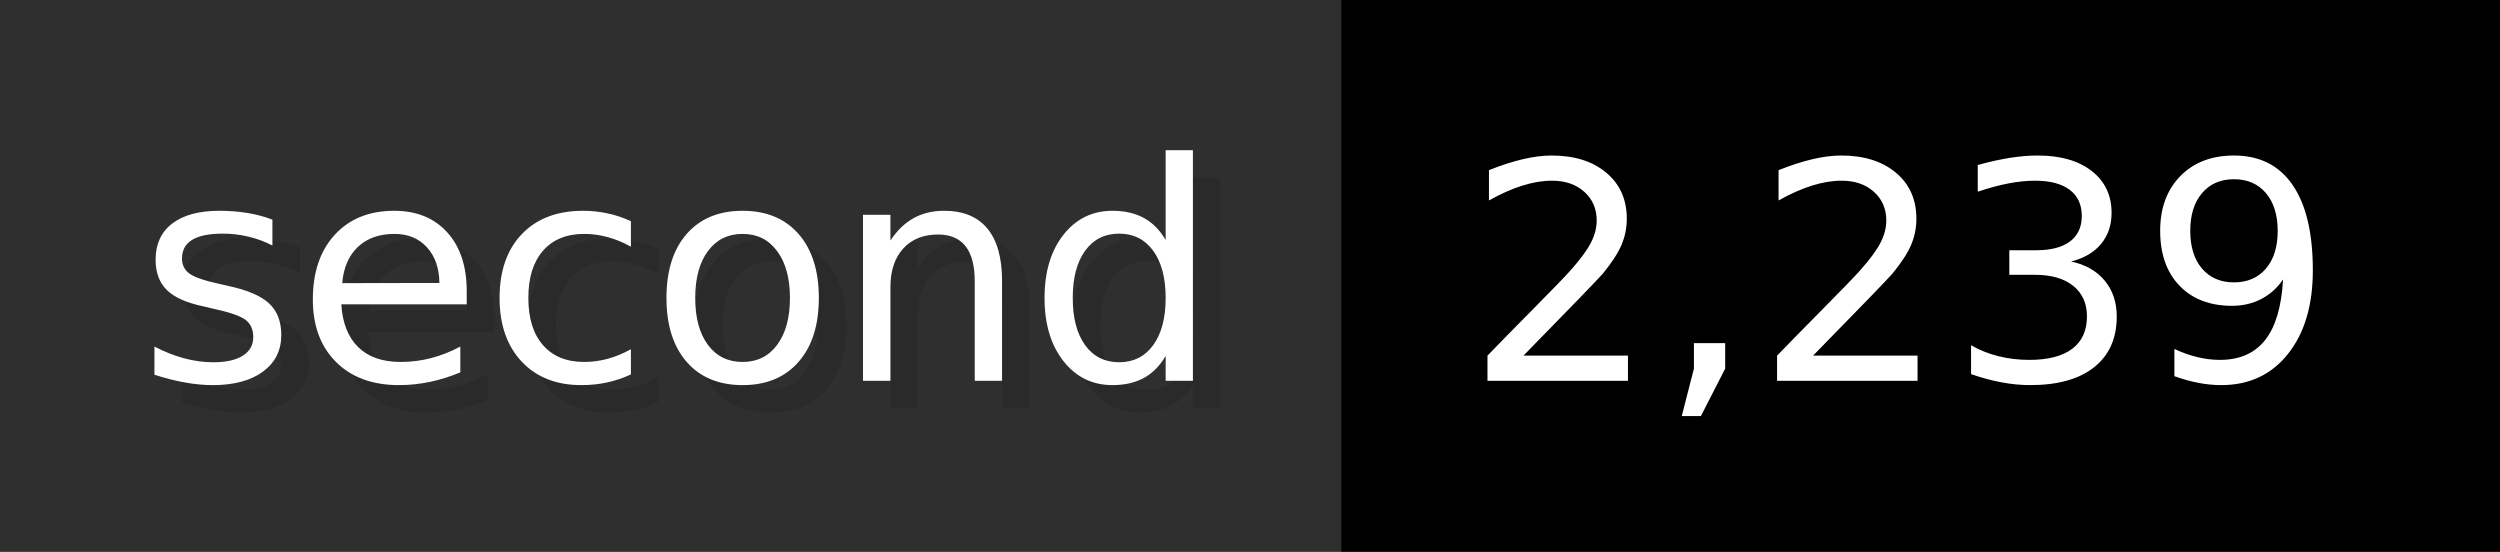
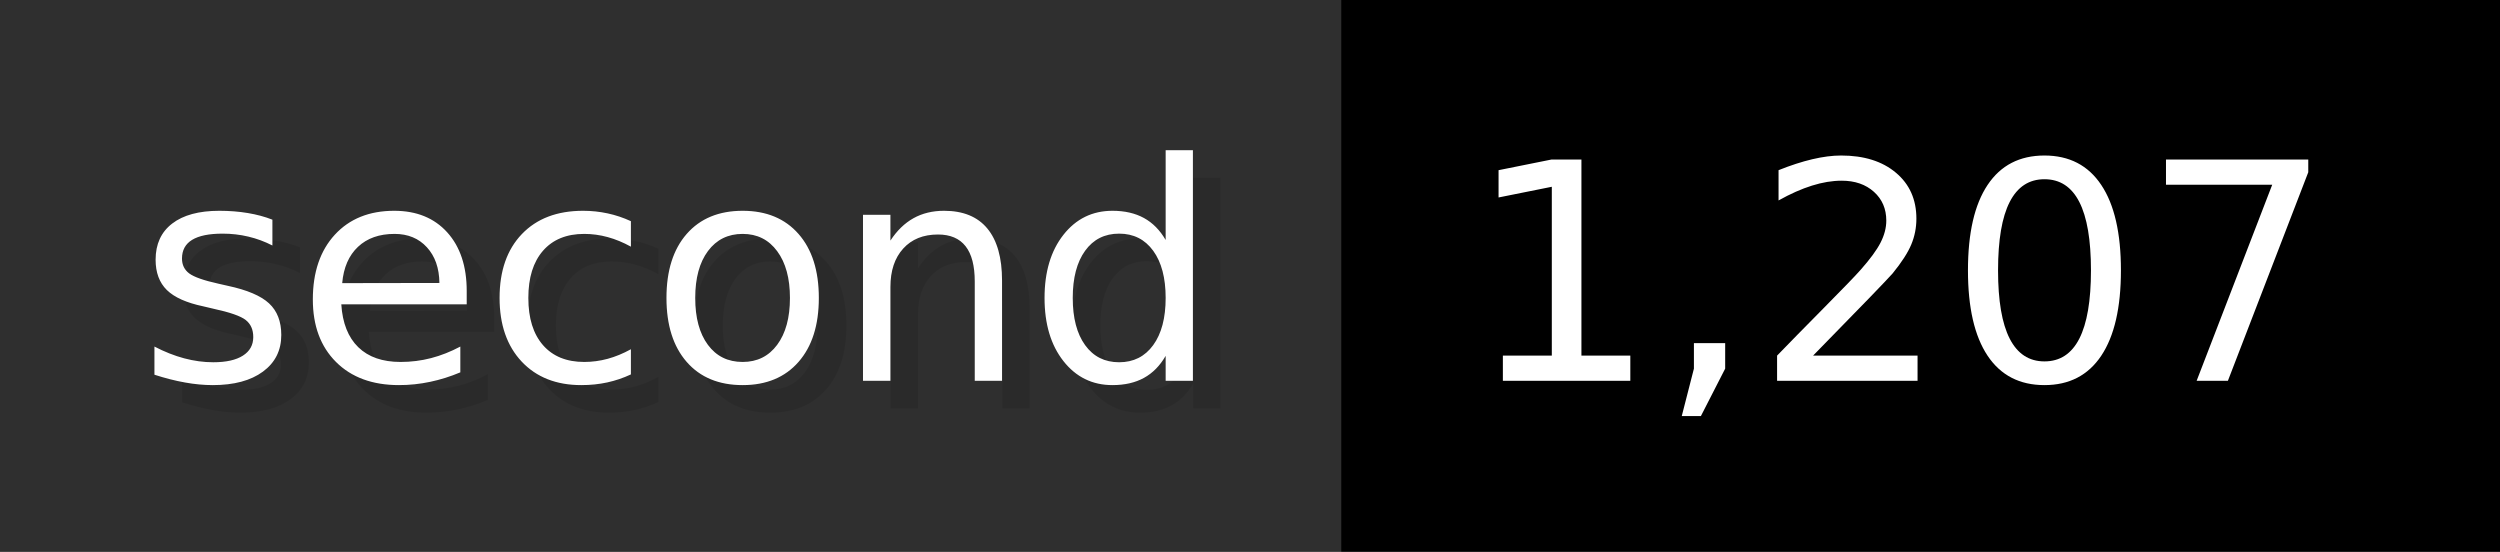
- <svg xmlns="http://www.w3.org/2000/svg" width="90.6" height="20" viewBox="0 0 906 200" role="img" aria-label="second: 2,239">
+ <svg xmlns="http://www.w3.org/2000/svg" width="90.6" height="20" viewBox="0 0 906 200" role="img" aria-label="second: 1,207">
  <g>
    <rect fill="#2F2F2F" width="486" height="200" />
    <rect fill="#" x="486" width="420" height="200" />
  </g>
  <g aria-hidden="true" fill="#fff" text-anchor="start" font-family="Verdana,DejaVu Sans,sans-serif" font-size="110">
    <text x="60" y="148" textLength="386" fill="#000" opacity="0.1">second</text>
    <text x="50" y="138" textLength="386">second</text>
-     <text x="541" y="148" textLength="320" fill="#000" opacity="0.1">2,239</text>
-     <text x="531" y="138" textLength="320">2,239</text>
+     <text x="541" y="148" textLength="320" fill="#000" opacity="0.1">1,207</text>
+     <text x="531" y="138" textLength="320">1,207</text>
  </g>
</svg>
